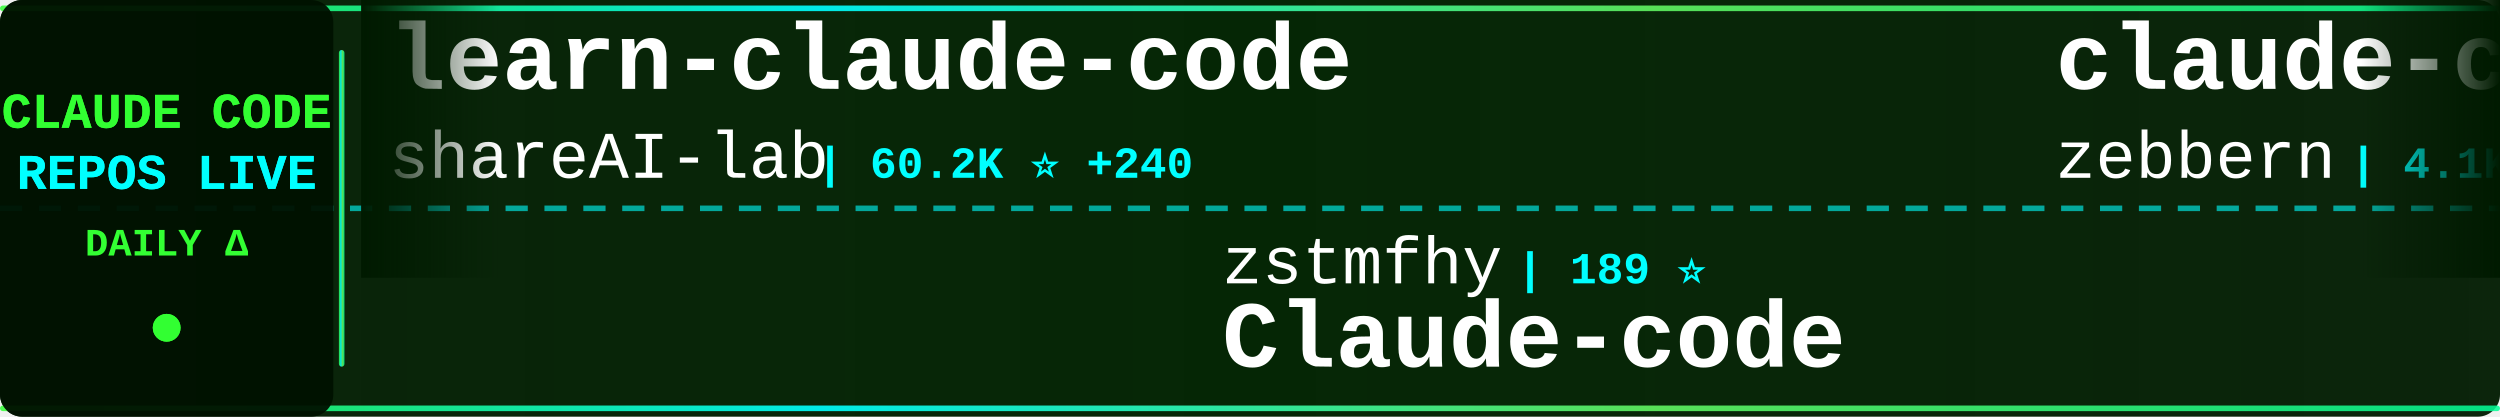
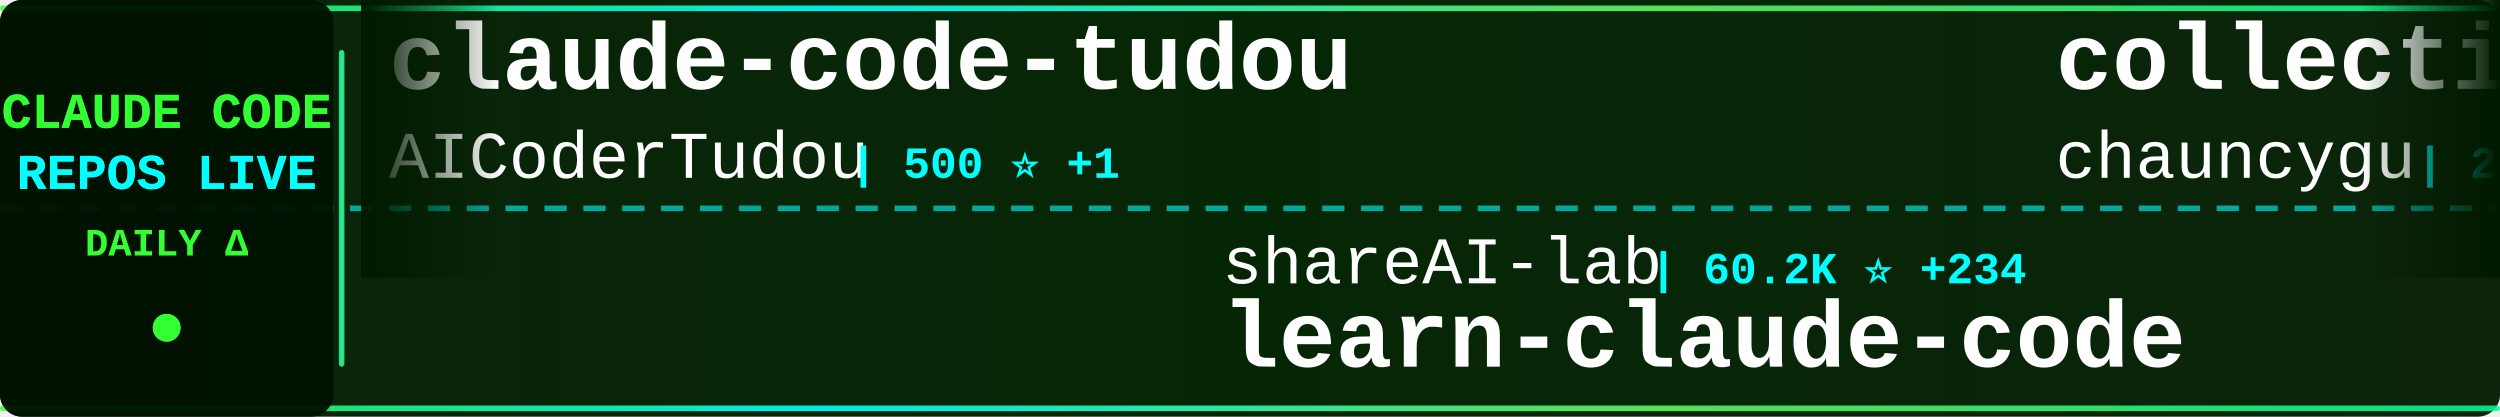
<svg xmlns="http://www.w3.org/2000/svg" width="900" height="150">
  <defs>
    <linearGradient id="tickerBg" x1="0%" y1="0%" x2="100%" y2="0%">
      <stop offset="0%" style="stop-color:#001a00;stop-opacity:0.95" />
      <stop offset="50%" style="stop-color:#002200;stop-opacity:0.98" />
      <stop offset="100%" style="stop-color:#001a00;stop-opacity:0.95" />
    </linearGradient>
    <linearGradient id="borderGrad" x1="0%" y1="0%" x2="100%" y2="0%">
      <stop offset="0%" style="stop-color:#33ff33;stop-opacity:0.85">
        <animate attributeName="stop-opacity" values="0.85;1;0.85" dur="2s" repeatCount="indefinite" />
      </stop>
      <stop offset="33%" style="stop-color:#00ffff;stop-opacity:0.9">
        <animate attributeName="stop-opacity" values="0.9;1;0.9" dur="2.2s" repeatCount="indefinite" />
      </stop>
      <stop offset="66%" style="stop-color:#66ff66;stop-opacity:0.85">
        <animate attributeName="stop-opacity" values="0.85;1;0.85" dur="1.8s" repeatCount="indefinite" />
      </stop>
      <stop offset="100%" style="stop-color:#00ff99;stop-opacity:0.85">
        <animate attributeName="stop-opacity" values="0.85;1;0.85" dur="2s" repeatCount="indefinite" />
      </stop>
    </linearGradient>
    <filter id="textGlow">
      <feGaussianBlur stdDeviation="0.1" result="coloredBlur" />
      <feMerge>
        <feMergeNode in="coloredBlur" />
        <feMergeNode in="SourceGraphic" />
      </feMerge>
    </filter>
    <filter id="metricGlow">
      <feGaussianBlur stdDeviation="0.2" result="coloredBlur" />
      <feMerge>
        <feMergeNode in="coloredBlur" />
        <feMergeNode in="SourceGraphic" />
      </feMerge>
    </filter>
    <linearGradient id="leftFade" x1="0%" y1="0%" x2="100%" y2="0%">
      <stop offset="0%" style="stop-color:#001a00;stop-opacity:1" />
      <stop offset="100%" style="stop-color:#001a00;stop-opacity:0" />
    </linearGradient>
    <linearGradient id="rightFade" x1="0%" y1="0%" x2="100%" y2="0%">
      <stop offset="0%" style="stop-color:#001a00;stop-opacity:0" />
      <stop offset="100%" style="stop-color:#001a00;stop-opacity:1" />
    </linearGradient>
  </defs>
  <rect width="900" height="150" fill="url(#tickerBg)" rx="8" />
  <rect x="0" y="2" width="900" height="2" fill="url(#borderGrad)" rx="1" />
  <rect x="0" y="146" width="900" height="2" fill="url(#borderGrad)" rx="1" />
  <line x1="0" y1="75" x2="900" y2="75" stroke="#00ffff" stroke-width="2" stroke-dasharray="8 6" opacity="0.6" />
  <rect x="0" y="0" width="120" height="150" fill="#001100" opacity="0.95" rx="8" />
  <text x="60" y="46" font-family="'Courier New', monospace" font-size="18" font-weight="bold" fill="#33ff33" text-anchor="middle" filter="url(#textGlow)">
    CLAUDE CODE
  </text>
  <text x="60" y="68" font-family="'Courier New', monospace" font-size="18" font-weight="bold" fill="#00ffff" text-anchor="middle" filter="url(#textGlow)">
    REPOS LIVE
  </text>
  <text x="60" y="92" font-family="'Courier New', monospace" font-size="14" font-weight="bold" fill="#33ff33" text-anchor="middle">
    DAILY Δ
  </text>
  <circle cx="60" cy="118" r="5" fill="#33ff33" filter="url(#metricGlow)">
    <animate attributeName="r" values="4;6;4" dur="1.5s" repeatCount="indefinite" />
    <animate attributeName="opacity" values="0.6;1;0.6" dur="1.5s" repeatCount="indefinite" />
  </circle>
  <rect x="122" y="18" width="2" height="114" fill="url(#borderGrad)" rx="1" />
  <clipPath id="tickerClip">
    <rect x="130" y="0" width="770" height="150" />
  </clipPath>
  <g clip-path="url(#tickerClip)">
    <g id="tickerItems">
      <animateTransform attributeName="transform" attributeType="XML" type="translate" from="0 0" to="-3000 0" dur="54s" repeatCount="indefinite" />
      <g transform="translate(0, 0)">
-         <text x="140" y="32" font-family="'Courier New', monospace" font-size="34" font-weight="bold" fill="#ffffff">learn-claude-code</text>
-         <text x="140" y="64" font-family="'Courier New', monospace" font-size="24" font-weight="normal" fill="#ffffff" opacity="1.0">shareAI-lab</text>
-         <text x="294" y="64" font-family="'Courier New', monospace" font-size="16" font-weight="bold" fill="#00ffff"> | 60.2K ⭐ +240</text>
+         <text x="140" y="32" font-family="'Courier New', monospace" font-size="34" font-weight="bold" fill="#ffffff">claude-code-tudou</text>
+         <text x="140" y="64" font-family="'Courier New', monospace" font-size="24" font-weight="normal" fill="#ffffff" opacity="1.0">AICoderTudou</text>
+         <text x="306" y="64" font-family="'Courier New', monospace" font-size="16" font-weight="bold" fill="#00ffff"> | 500 ⭐ +1</text>
      </g>
      <g transform="translate(300, 0)">
-         <text x="140" y="102" font-family="'Courier New', monospace" font-size="24" font-weight="normal" fill="#ffffff" opacity="1.0">zstmfhy</text>
-         <text x="246" y="102" font-family="'Courier New', monospace" font-size="16" font-weight="bold" fill="#00ffff"> | 189 ⭐</text>
-         <text x="140" y="132" font-family="'Courier New', monospace" font-size="34" font-weight="bold" fill="#ffffff">Claude-code</text>
+         <text x="140" y="102" font-family="'Courier New', monospace" font-size="24" font-weight="normal" fill="#ffffff" opacity="1.0">shareAI-lab</text>
+         <text x="294" y="102" font-family="'Courier New', monospace" font-size="16" font-weight="bold" fill="#00ffff"> | 60.2K ⭐ +234</text>
+         <text x="140" y="132" font-family="'Courier New', monospace" font-size="34" font-weight="bold" fill="#ffffff">learn-claude-code</text>
      </g>
      <g transform="translate(600, 0)">
-         <text x="140" y="32" font-family="'Courier New', monospace" font-size="34" font-weight="bold" fill="#ffffff">claude-code-guide</text>
-         <text x="140" y="64" font-family="'Courier New', monospace" font-size="24" font-weight="normal" fill="#ffffff" opacity="1.0">zebbern</text>
-         <text x="246" y="64" font-family="'Courier New', monospace" font-size="16" font-weight="bold" fill="#00ffff"> | 4.1K ⭐ +5</text>
+         <text x="140" y="32" font-family="'Courier New', monospace" font-size="34" font-weight="bold" fill="#ffffff">collection-claude-code-s...</text>
+         <text x="140" y="64" font-family="'Courier New', monospace" font-size="24" font-weight="normal" fill="#ffffff" opacity="1.0">chauncygu</text>
+         <text x="270" y="64" font-family="'Courier New', monospace" font-size="16" font-weight="bold" fill="#00ffff"> | 2.4K ⭐ +13</text>
      </g>
      <g transform="translate(900, 0)">
-         <text x="140" y="102" font-family="'Courier New', monospace" font-size="24" font-weight="normal" fill="#ffffff" opacity="1.0">darcyegb</text>
-         <text x="258" y="102" font-family="'Courier New', monospace" font-size="16" font-weight="bold" fill="#00ffff"> | 690 ⭐ +1</text>
-         <text x="140" y="132" font-family="'Courier New', monospace" font-size="34" font-weight="bold" fill="#ffffff">ClaudeCodeAgents</text>
+         <text x="140" y="102" font-family="'Courier New', monospace" font-size="24" font-weight="normal" fill="#ffffff" opacity="1.0">davila7</text>
+         <text x="246" y="102" font-family="'Courier New', monospace" font-size="16" font-weight="bold" fill="#00ffff"> | 27.2K ⭐ +40</text>
+         <text x="140" y="132" font-family="'Courier New', monospace" font-size="34" font-weight="bold" fill="#ffffff">claude-code-templates</text>
      </g>
      <g transform="translate(1200, 0)">
-         <text x="140" y="32" font-family="'Courier New', monospace" font-size="34" font-weight="bold" fill="#ffffff">claude-code-ultimate-gui...</text>
-         <text x="140" y="64" font-family="'Courier New', monospace" font-size="24" font-weight="normal" fill="#ffffff" opacity="1.0">FlorianBruniaux</text>
-         <text x="342" y="64" font-family="'Courier New', monospace" font-size="16" font-weight="bold" fill="#00ffff"> | 4.3K ⭐ +14</text>
+         <text x="140" y="32" font-family="'Courier New', monospace" font-size="34" font-weight="bold" fill="#ffffff">ClaudeCodeAgents</text>
+         <text x="140" y="64" font-family="'Courier New', monospace" font-size="24" font-weight="normal" fill="#ffffff" opacity="1.0">darcyegb</text>
+         <text x="258" y="64" font-family="'Courier New', monospace" font-size="16" font-weight="bold" fill="#00ffff"> | 690 ⭐ +1</text>
      </g>
      <g transform="translate(1500, 0)">
-         <text x="140" y="102" font-family="'Courier New', monospace" font-size="24" font-weight="normal" fill="#ffffff" opacity="1.0">fuergaosi233</text>
-         <text x="306" y="102" font-family="'Courier New', monospace" font-size="16" font-weight="bold" fill="#00ffff"> | 2.6K ⭐ +2</text>
-         <text x="140" y="132" font-family="'Courier New', monospace" font-size="34" font-weight="bold" fill="#ffffff">claude-code-proxy</text>
+         <text x="140" y="102" font-family="'Courier New', monospace" font-size="24" font-weight="normal" fill="#ffffff" opacity="1.0">centminmod</text>
+         <text x="282" y="102" font-family="'Courier New', monospace" font-size="16" font-weight="bold" fill="#00ffff"> | 2.3K ⭐ +5</text>
+         <text x="140" y="132" font-family="'Courier New', monospace" font-size="34" font-weight="bold" fill="#ffffff">my-claude-code-setup</text>
      </g>
      <g transform="translate(1800, 0)">
-         <text x="140" y="32" font-family="'Courier New', monospace" font-size="34" font-weight="bold" fill="#ffffff">claude-code-hub</text>
-         <text x="140" y="64" font-family="'Courier New', monospace" font-size="24" font-weight="normal" fill="#ffffff" opacity="1.0">ding113</text>
-         <text x="246" y="64" font-family="'Courier New', monospace" font-size="16" font-weight="bold" fill="#00ffff"> | 2.8K ⭐ +8</text>
+         <text x="140" y="32" font-family="'Courier New', monospace" font-size="34" font-weight="bold" fill="#ffffff">claude-code-rust</text>
+         <text x="140" y="64" font-family="'Courier New', monospace" font-size="24" font-weight="normal" fill="#ffffff" opacity="1.0">lorryjovens-hub</text>
+         <text x="342" y="64" font-family="'Courier New', monospace" font-size="16" font-weight="bold" fill="#00ffff"> | 1.6K ⭐ +5</text>
      </g>
      <g transform="translate(2100, 0)">
-         <text x="140" y="102" font-family="'Courier New', monospace" font-size="24" font-weight="normal" fill="#ffffff" opacity="1.0">kodu-ai</text>
-         <text x="246" y="102" font-family="'Courier New', monospace" font-size="16" font-weight="bold" fill="#00ffff"> | 5.3K ⭐</text>
-         <text x="140" y="132" font-family="'Courier New', monospace" font-size="34" font-weight="bold" fill="#ffffff">claude-coder</text>
+         <text x="140" y="102" font-family="'Courier New', monospace" font-size="24" font-weight="normal" fill="#ffffff" opacity="1.0">zebbern</text>
+         <text x="246" y="102" font-family="'Courier New', monospace" font-size="16" font-weight="bold" fill="#00ffff"> | 4.1K ⭐ +5</text>
+         <text x="140" y="132" font-family="'Courier New', monospace" font-size="34" font-weight="bold" fill="#ffffff">claude-code-guide</text>
      </g>
      <g transform="translate(2400, 0)">
-         <text x="140" y="32" font-family="'Courier New', monospace" font-size="34" font-weight="bold" fill="#ffffff">claude-code-rev</text>
-         <text x="140" y="64" font-family="'Courier New', monospace" font-size="24" font-weight="normal" fill="#ffffff" opacity="1.0">oboard</text>
-         <text x="234" y="64" font-family="'Courier New', monospace" font-size="16" font-weight="bold" fill="#00ffff"> | 3.1K ⭐ +7</text>
+         <text x="140" y="32" font-family="'Courier New', monospace" font-size="34" font-weight="bold" fill="#ffffff">everything-claude-code</text>
+         <text x="140" y="64" font-family="'Courier New', monospace" font-size="24" font-weight="normal" fill="#ffffff" opacity="1.0">affaan-m</text>
+         <text x="258" y="64" font-family="'Courier New', monospace" font-size="16" font-weight="bold" fill="#00ffff"> | 181.0K ⭐ +967</text>
      </g>
      <g transform="translate(2700, 0)">
-         <text x="140" y="102" font-family="'Courier New', monospace" font-size="24" font-weight="normal" fill="#ffffff" opacity="1.0">guanshan</text>
-         <text x="258" y="102" font-family="'Courier New', monospace" font-size="16" font-weight="bold" fill="#00ffff"> | 59 ⭐</text>
-         <text x="140" y="132" font-family="'Courier New', monospace" font-size="34" font-weight="bold" fill="#ffffff">ClaudeCode</text>
+         <text x="140" y="102" font-family="'Courier New', monospace" font-size="24" font-weight="normal" fill="#ffffff" opacity="1.0">shanraisshan</text>
+         <text x="306" y="102" font-family="'Courier New', monospace" font-size="16" font-weight="bold" fill="#00ffff"> | 52.8K ⭐ +236</text>
+         <text x="140" y="132" font-family="'Courier New', monospace" font-size="34" font-weight="bold" fill="#ffffff">claude-code-best-practic...</text>
      </g>
      <g transform="translate(3000, 0)">
-         <text x="140" y="32" font-family="'Courier New', monospace" font-size="34" font-weight="bold" fill="#ffffff">learn-claude-code</text>
-         <text x="140" y="64" font-family="'Courier New', monospace" font-size="24" font-weight="normal" fill="#ffffff" opacity="1.0">shareAI-lab</text>
-         <text x="294" y="64" font-family="'Courier New', monospace" font-size="16" font-weight="bold" fill="#00ffff"> | 60.2K ⭐ +240</text>
+         <text x="140" y="32" font-family="'Courier New', monospace" font-size="34" font-weight="bold" fill="#ffffff">claude-code-tudou</text>
+         <text x="140" y="64" font-family="'Courier New', monospace" font-size="24" font-weight="normal" fill="#ffffff" opacity="1.0">AICoderTudou</text>
+         <text x="306" y="64" font-family="'Courier New', monospace" font-size="16" font-weight="bold" fill="#00ffff"> | 500 ⭐ +1</text>
      </g>
      <g transform="translate(3300, 0)">
-         <text x="140" y="102" font-family="'Courier New', monospace" font-size="24" font-weight="normal" fill="#ffffff" opacity="1.0">zstmfhy</text>
-         <text x="246" y="102" font-family="'Courier New', monospace" font-size="16" font-weight="bold" fill="#00ffff"> | 189 ⭐</text>
-         <text x="140" y="132" font-family="'Courier New', monospace" font-size="34" font-weight="bold" fill="#ffffff">Claude-code</text>
+         <text x="140" y="102" font-family="'Courier New', monospace" font-size="24" font-weight="normal" fill="#ffffff" opacity="1.0">shareAI-lab</text>
+         <text x="294" y="102" font-family="'Courier New', monospace" font-size="16" font-weight="bold" fill="#00ffff"> | 60.2K ⭐ +234</text>
+         <text x="140" y="132" font-family="'Courier New', monospace" font-size="34" font-weight="bold" fill="#ffffff">learn-claude-code</text>
      </g>
      <g transform="translate(3600, 0)">
-         <text x="140" y="32" font-family="'Courier New', monospace" font-size="34" font-weight="bold" fill="#ffffff">claude-code-guide</text>
-         <text x="140" y="64" font-family="'Courier New', monospace" font-size="24" font-weight="normal" fill="#ffffff" opacity="1.0">zebbern</text>
-         <text x="246" y="64" font-family="'Courier New', monospace" font-size="16" font-weight="bold" fill="#00ffff"> | 4.1K ⭐ +5</text>
+         <text x="140" y="32" font-family="'Courier New', monospace" font-size="34" font-weight="bold" fill="#ffffff">collection-claude-code-s...</text>
+         <text x="140" y="64" font-family="'Courier New', monospace" font-size="24" font-weight="normal" fill="#ffffff" opacity="1.0">chauncygu</text>
+         <text x="270" y="64" font-family="'Courier New', monospace" font-size="16" font-weight="bold" fill="#00ffff"> | 2.4K ⭐ +13</text>
      </g>
      <g transform="translate(3900, 0)">
-         <text x="140" y="102" font-family="'Courier New', monospace" font-size="24" font-weight="normal" fill="#ffffff" opacity="1.0">darcyegb</text>
-         <text x="258" y="102" font-family="'Courier New', monospace" font-size="16" font-weight="bold" fill="#00ffff"> | 690 ⭐ +1</text>
-         <text x="140" y="132" font-family="'Courier New', monospace" font-size="34" font-weight="bold" fill="#ffffff">ClaudeCodeAgents</text>
+         <text x="140" y="102" font-family="'Courier New', monospace" font-size="24" font-weight="normal" fill="#ffffff" opacity="1.0">davila7</text>
+         <text x="246" y="102" font-family="'Courier New', monospace" font-size="16" font-weight="bold" fill="#00ffff"> | 27.2K ⭐ +40</text>
+         <text x="140" y="132" font-family="'Courier New', monospace" font-size="34" font-weight="bold" fill="#ffffff">claude-code-templates</text>
      </g>
    </g>
  </g>
  <rect x="130" y="0" width="50" height="100" fill="url(#leftFade)" />
  <rect x="850" y="0" width="50" height="100" fill="url(#rightFade)" />
</svg>
